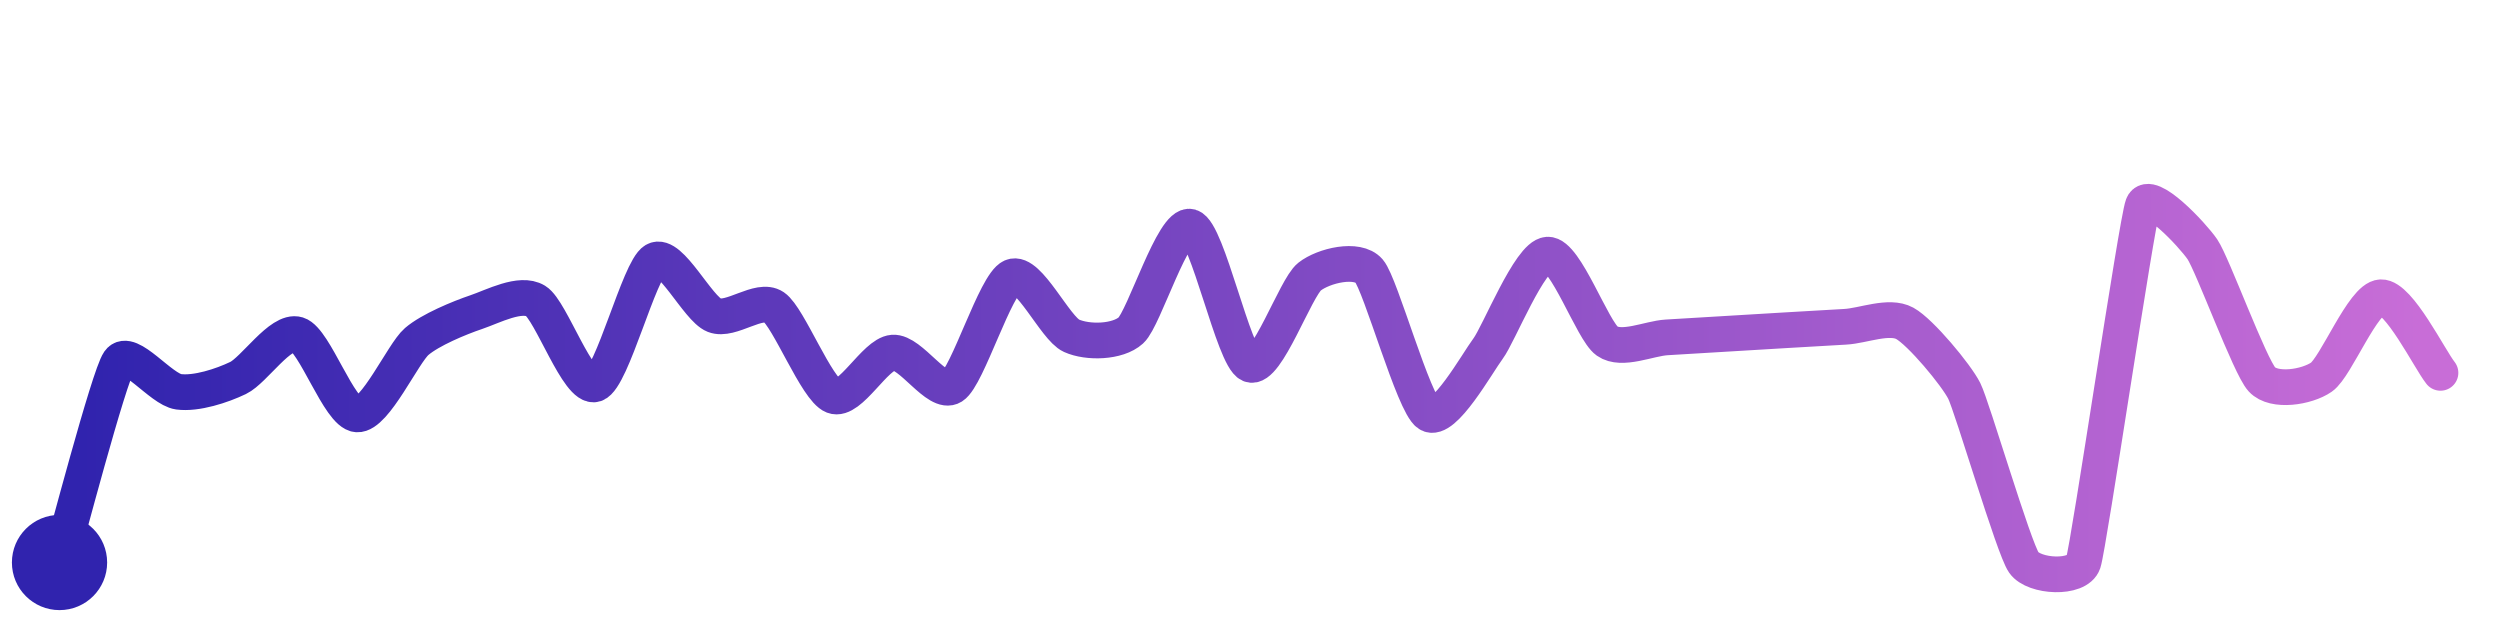
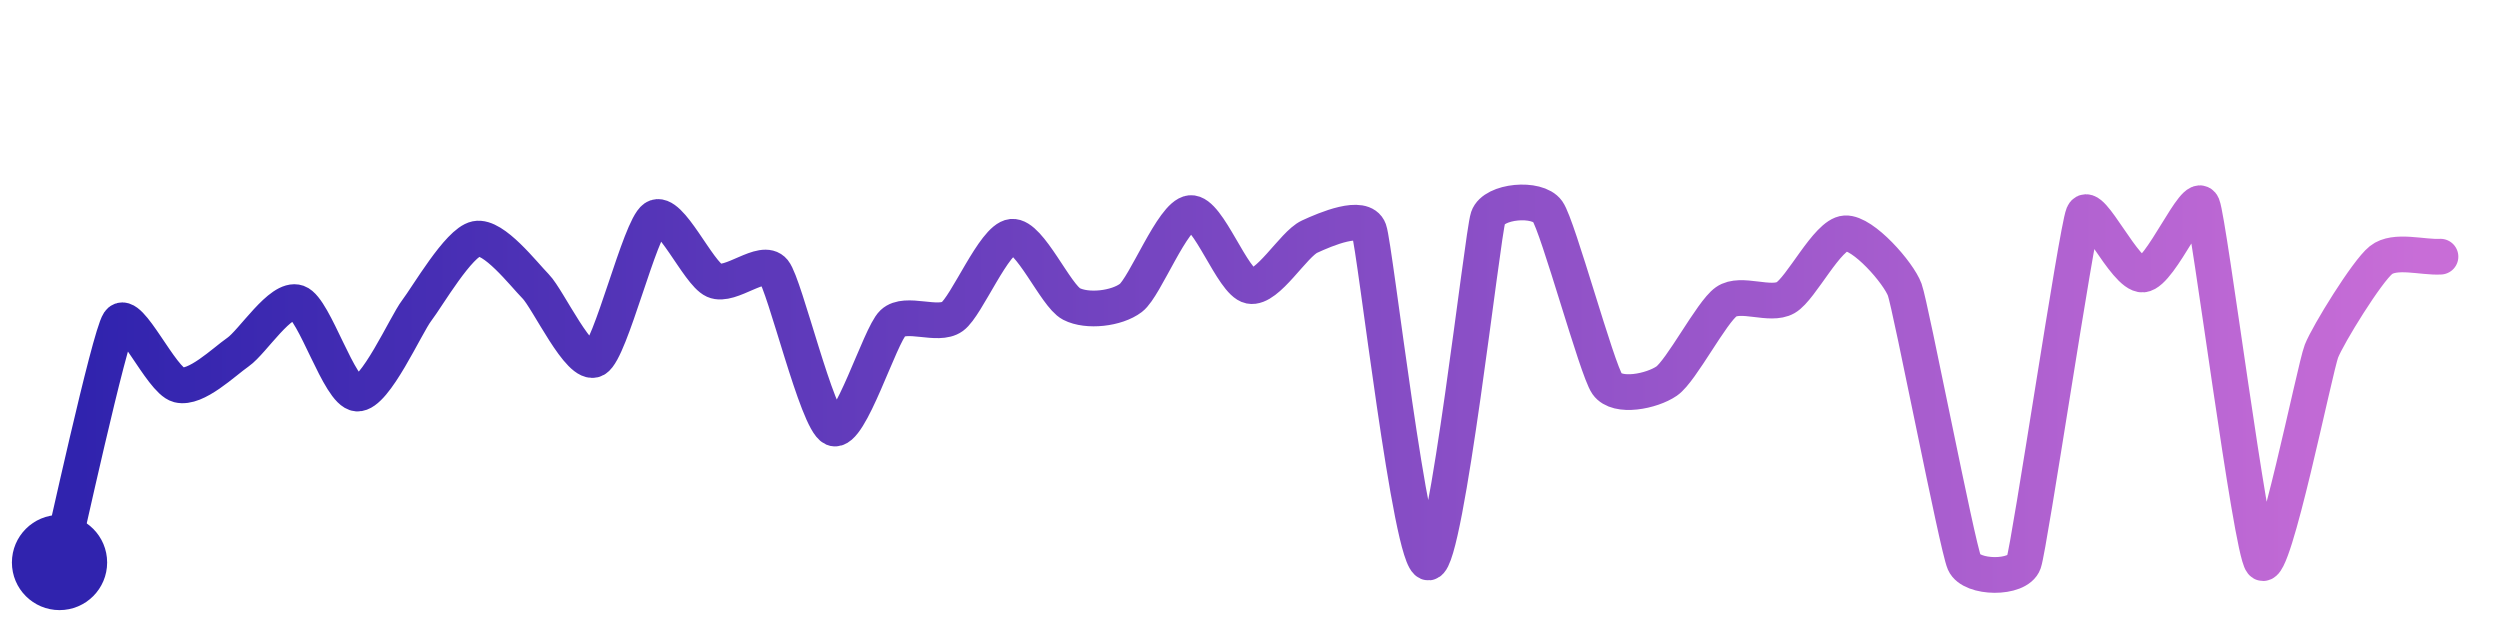
<svg xmlns="http://www.w3.org/2000/svg" width="200" height="50" viewBox="0 0 210 50">
  <defs>
    <linearGradient id="stroke" x1="0%" y1="0%" x2="100%" y2="0%">
      <stop stop-color="#3023AE" offset="0%" />
      <stop stop-color="#C86DD7" offset="100%" />
    </linearGradient>
  </defs>
-   <path stroke="url(#stroke)" stroke-width="3" stroke-linejoin="round" stroke-linecap="round" d="M5.00 46 C 5.43 44.56, 9.14 30.36, 10.00 29.13 S 13.51 31.46, 15.00 31.66 S 18.65 31.15, 20.00 30.50 S 23.57 26.41, 25.00 26.85 S 28.50 33.47, 30.00 33.56 S 33.86 28.42, 35.00 27.44 S 38.58 25.45, 40.00 24.97 S 43.72 23.25, 45.00 24.03 S 48.58 31.51, 50.00 31.02 S 53.70 21.37, 55.00 20.62 S 58.60 24.68, 60.00 25.23 S 63.76 23.70, 65.00 24.54 S 68.60 31.47, 70.00 32.01 S 73.50 28.49, 75.00 28.37 S 78.73 32.01, 80.00 31.21 S 83.62 22.59, 85.00 22.00 S 88.63 26.33, 90.00 26.95 S 93.89 27.51, 95.00 26.50 S 98.56 17.39, 100.00 17.80 S 103.62 28.79, 105.00 29.37 S 108.82 22.92, 110.00 21.99 S 114.02 20.38, 115.00 21.51 S 118.74 32.70, 120.00 33.52 S 124.10 29.23, 125.00 28.03 S 128.50 20.23, 130.00 20.14 S 133.77 26.54, 135.00 27.40 S 138.50 27.18, 140.00 27.09 S 143.50 26.88, 145.00 26.79 S 148.50 26.58, 150.00 26.49 S 153.50 26.28, 155.00 26.20 S 158.68 25.19, 160.00 25.91 S 164.33 30.25, 165.00 31.59 S 169.14 44.77, 170.00 46.00 S 174.53 47.42, 175.00 46.00 S 179.47 17.40, 180.00 16.00 S 184.15 18.45, 185.00 19.69 S 188.98 29.52, 190.00 30.62 S 193.77 31.28, 195.00 30.43 S 198.50 23.78, 200.00 23.72 S 204.07 28.89, 205.00 30.07" fill="none">
-     <animate attributeName="stroke-dashoffset" from="341.631" to="0" dur="2.2s" />
-     <animate attributeName="stroke-dasharray" from="341.631" to="341.631" />
+   <path stroke="url(#stroke)" stroke-width="3" stroke-linejoin="round" stroke-linecap="round" d="M5.00 46 C 5.36 44.54, 9.17 27.07, 10.00 25.82 S 13.54 30.71, 15.00 31.08 S 18.77 29.18, 20.00 28.32 S 23.58 23.67, 25.00 24.17 S 28.50 31.71, 30.00 31.81 S 34.09 26.03, 35.00 24.84 S 38.53 19.11, 40.00 18.81 S 43.95 21.74, 45.00 22.81 S 48.70 29.67, 50.00 28.93 S 53.75 17.89, 55.00 17.06 S 58.63 21.70, 60.00 22.31 S 64.06 20.37, 65.00 21.53 S 68.63 34.12, 70.00 34.72 S 73.91 26.92, 75.00 25.89 S 78.79 26.22, 80.00 25.34 S 83.51 18.79, 85.00 18.64 S 88.67 23.59, 90.00 24.28 S 93.81 24.68, 95.00 23.77 S 98.51 16.80, 100.00 16.65 S 103.53 22.48, 105.00 22.77 S 108.64 19.26, 110.00 18.63 S 114.49 16.67, 115.00 18.08 S 118.51 46.16, 120.00 46.00 S 124.52 18.45, 125.00 17.03 S 129.13 15.29, 130.00 16.51 S 134.14 29.78, 135.00 31.00 S 138.77 31.61, 140.00 30.76 S 143.77 24.96, 145.00 24.10 S 148.70 24.50, 150.00 23.75 S 153.50 18.44, 155.00 18.35 S 159.49 21.68, 160.00 23.09 S 164.40 44.63, 165.00 46.00 S 169.51 47.42, 170.00 46.00 S 174.43 18.15, 175.00 16.76 S 178.50 21.93, 180.00 21.81 S 184.43 14.61, 185.00 16.00 S 189.05 44.84, 190.00 46.00 S 194.45 29.65, 195.00 28.25 S 198.83 21.53, 200.00 20.60 S 203.50 20.40, 205.00 20.31" fill="none">
+     <animate attributeName="stroke-dashoffset" from="438.045" to="0" dur="2.2s" />
+     <animate attributeName="stroke-dasharray" from="438.045" to="438.045" />
  </path>
  <circle r="4" cx="5" cy="46" fill="#3023AE" />
-   <circle r="4" cx="205" cy="30.066" fill="#C86DD7" opacity="0">
+   <circle r="4" cx="205" cy="20.308" fill="#C86DD7" opacity="0">
    <animate attributeName="opacity" from="0" to="1" dur="0.1s" begin="2.2s" fill="freeze" />
  </circle>
</svg>
